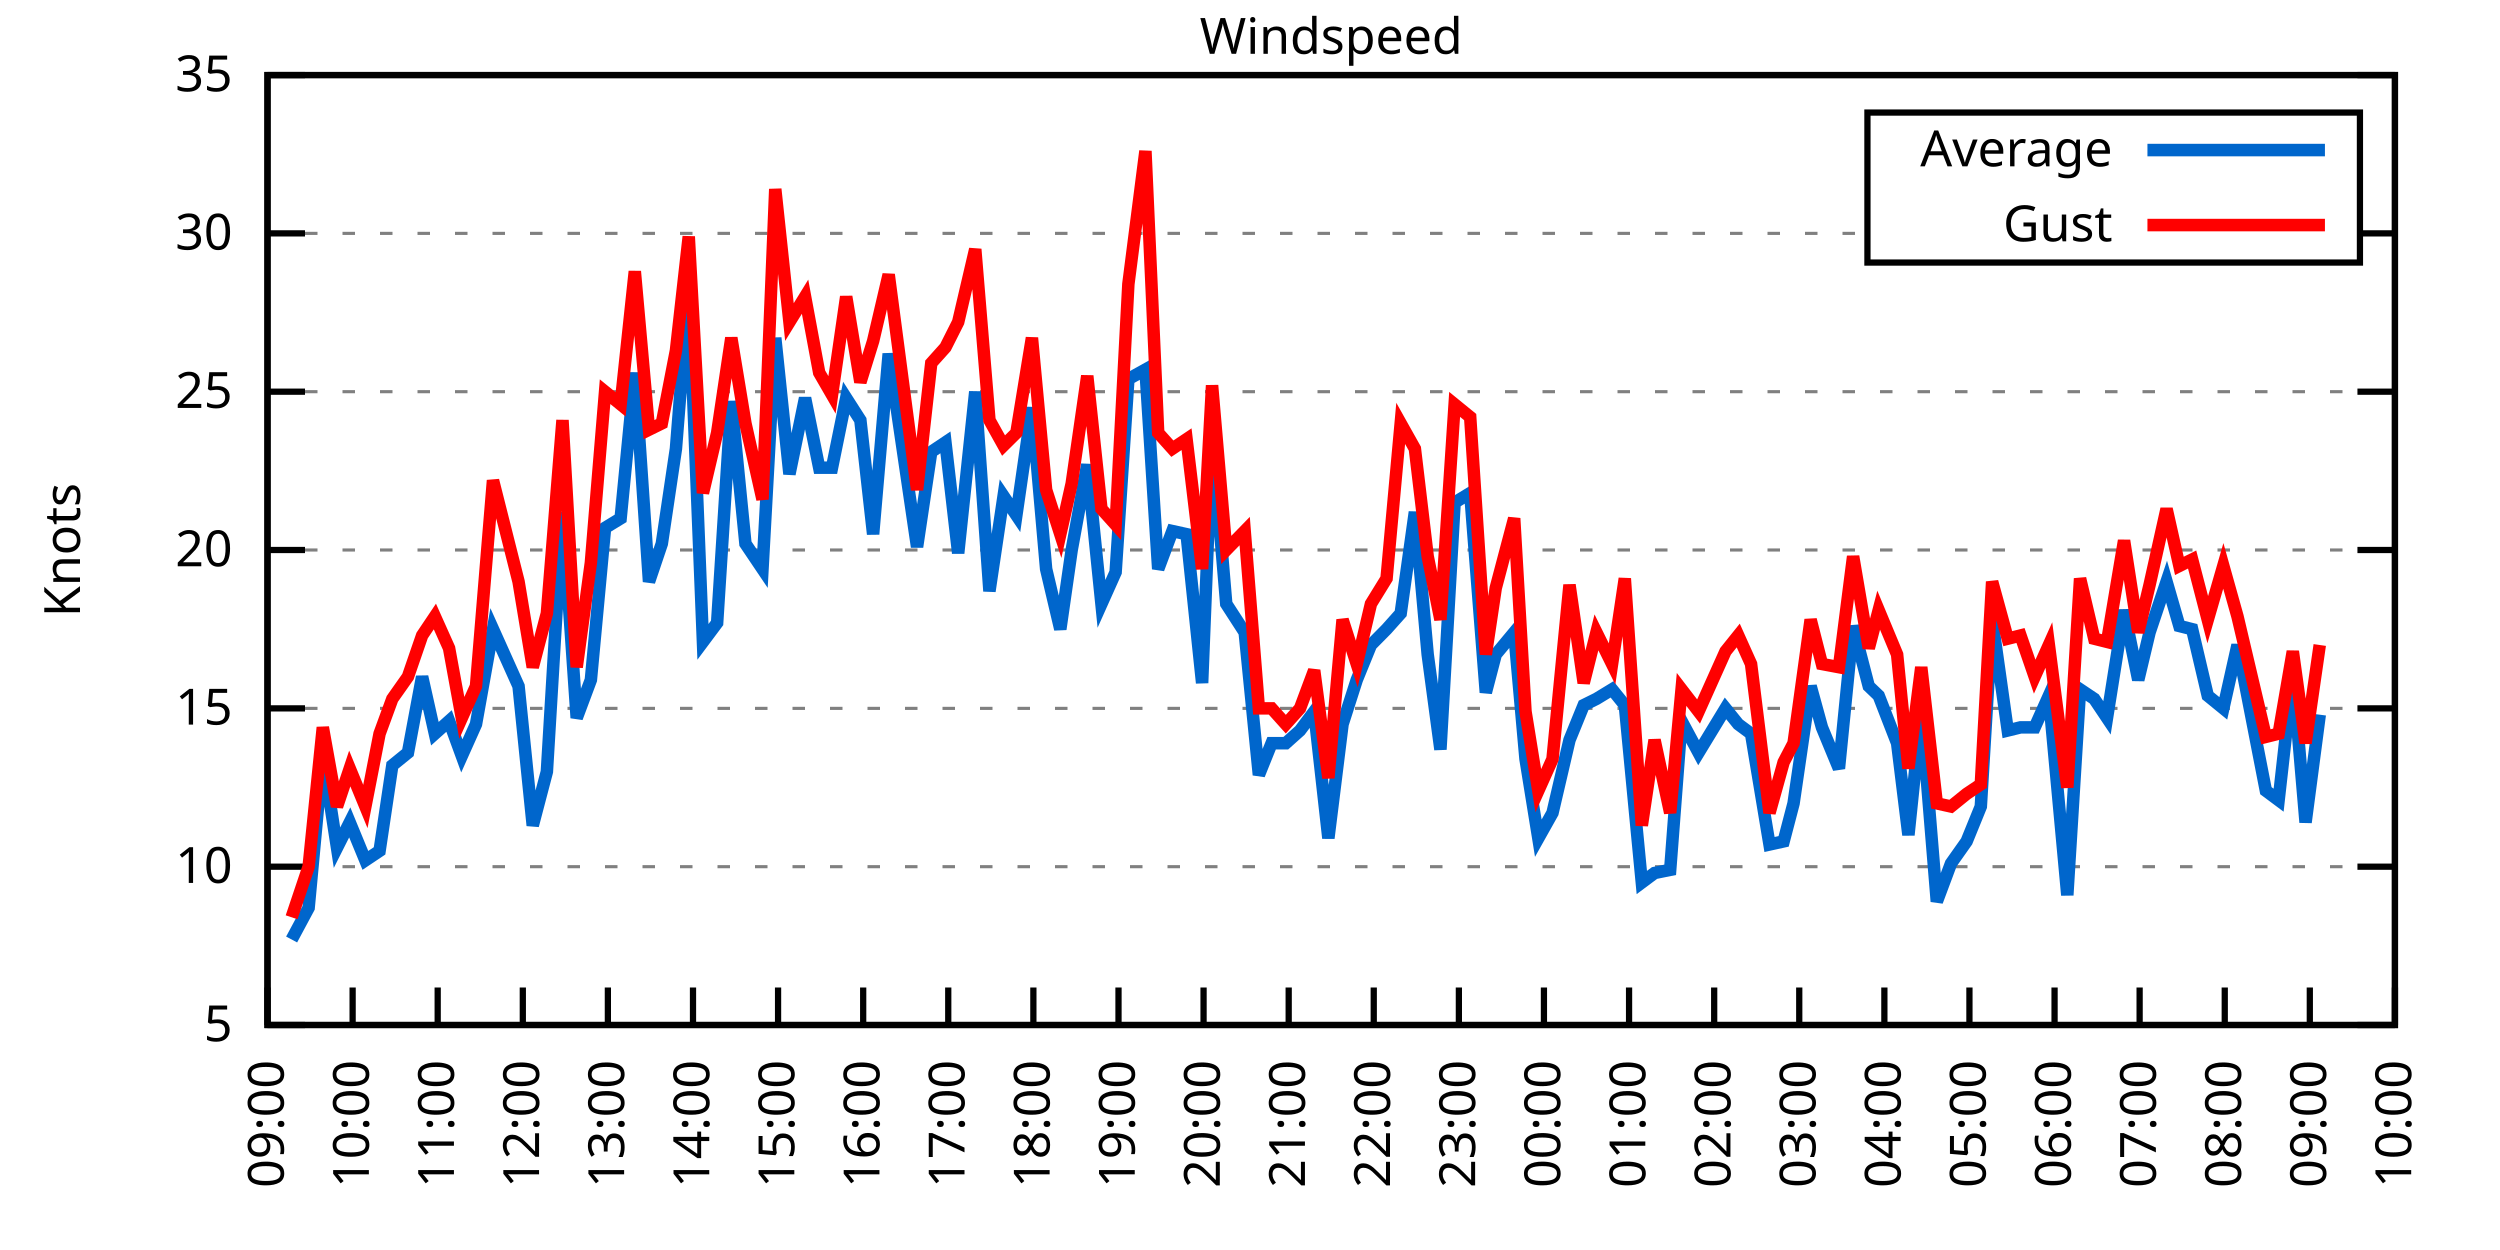
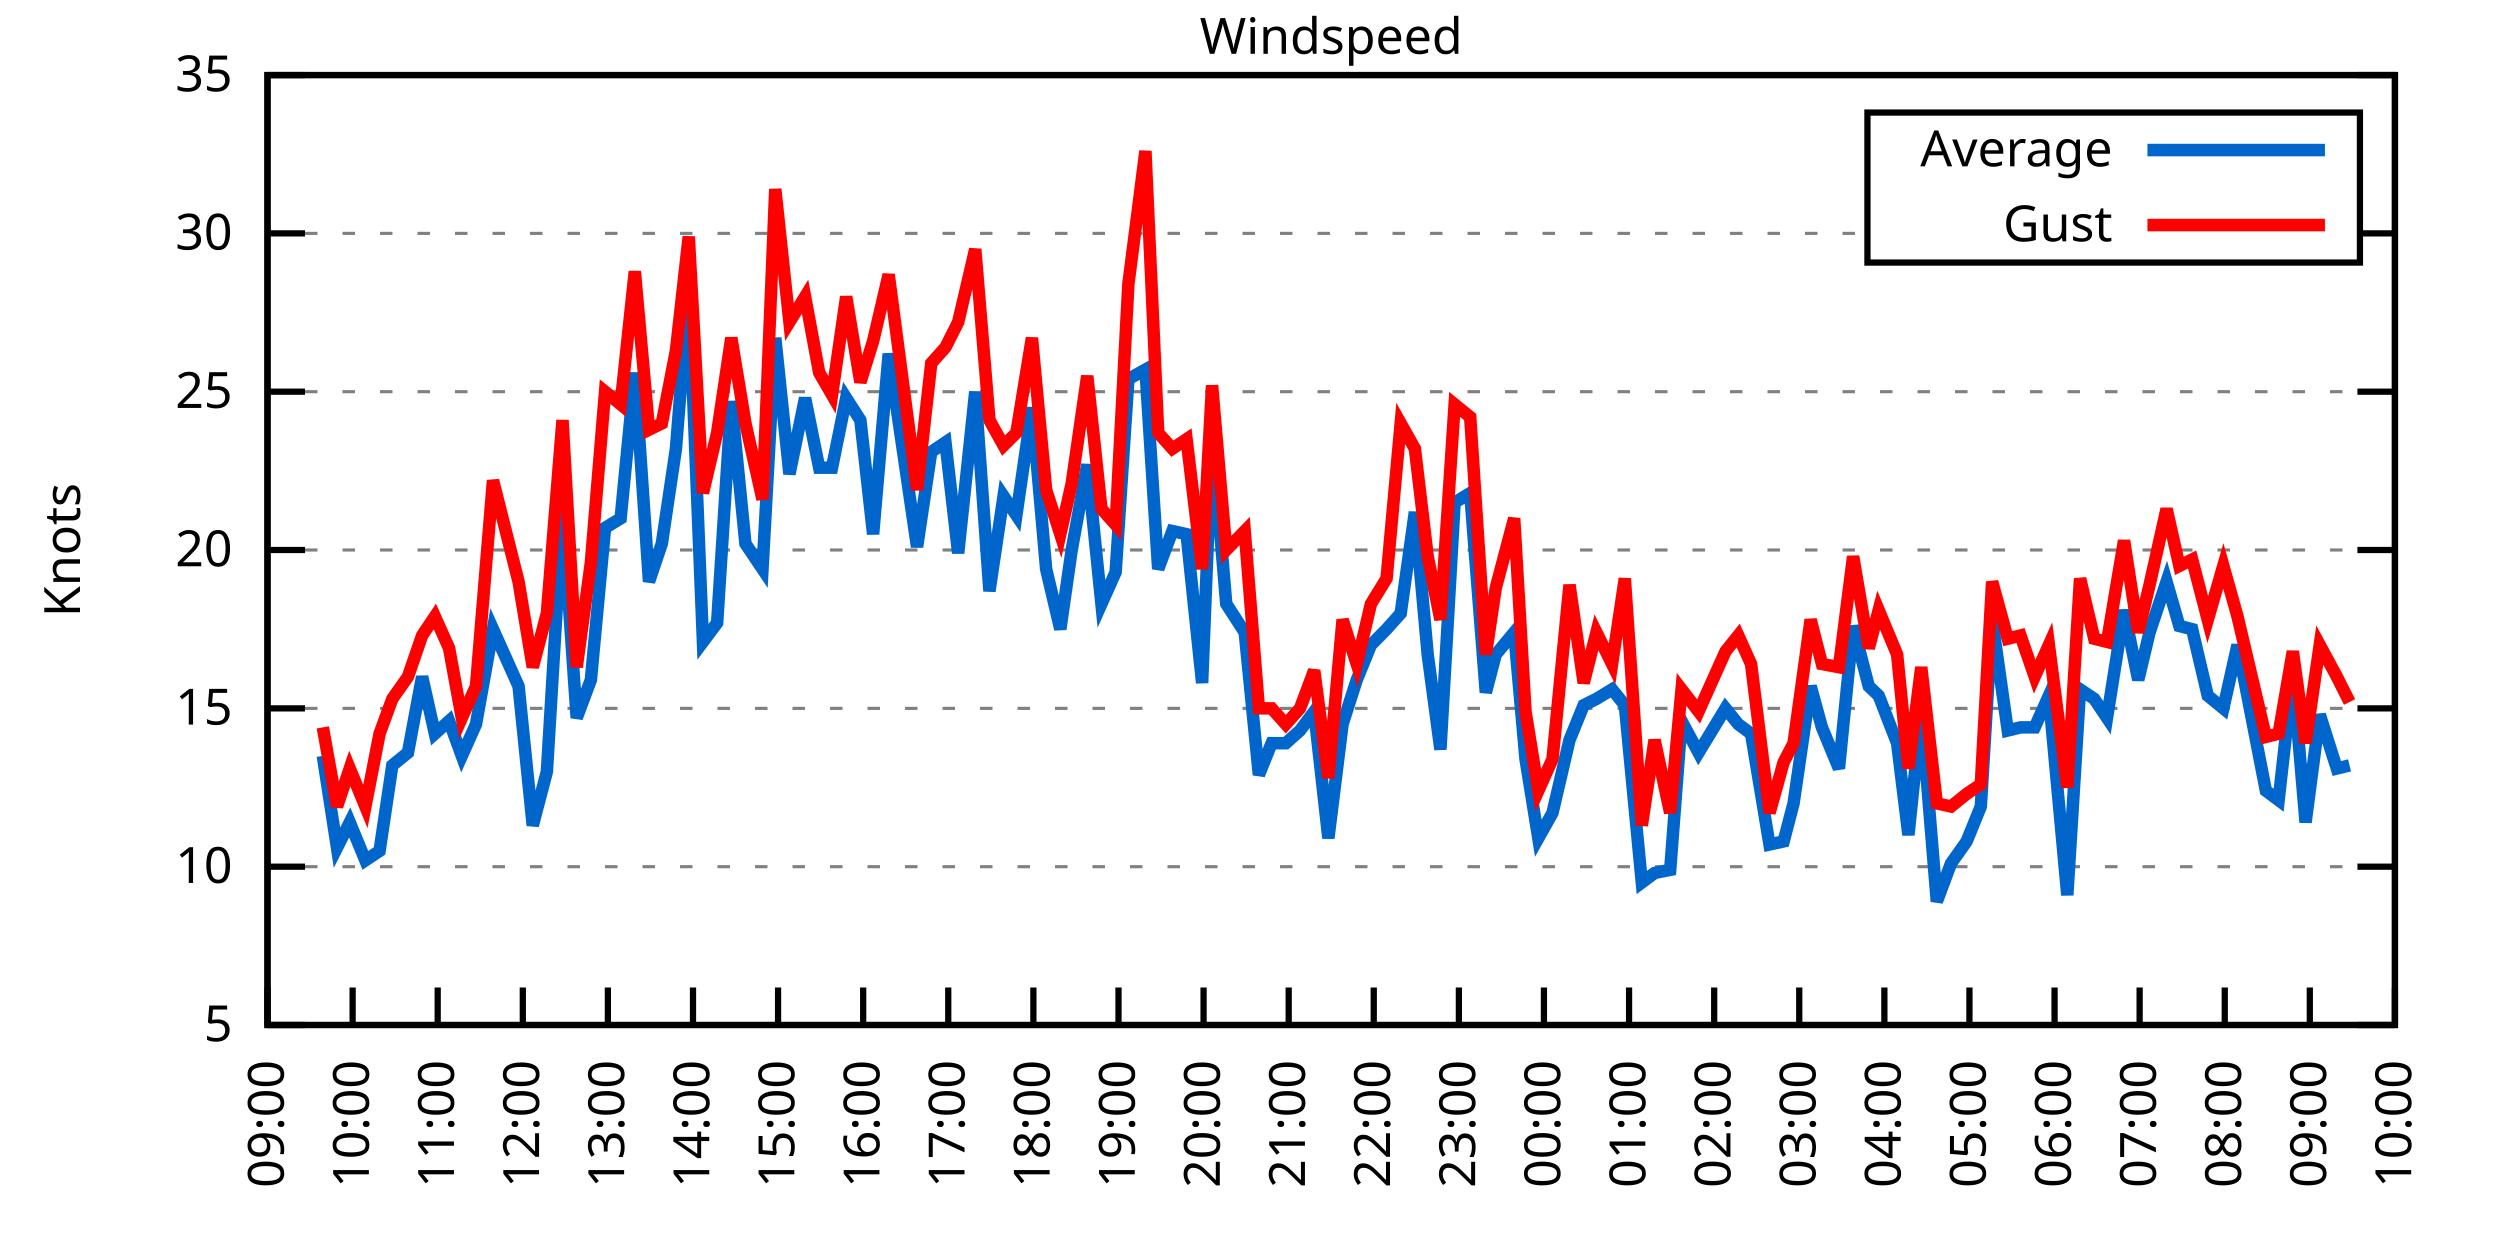
<svg xmlns="http://www.w3.org/2000/svg" xmlns:xlink="http://www.w3.org/1999/xlink" width="400" height="200" viewBox="0 0 400 200">
  <g id="gnuplot_canvas">
    <rect x="0" y="0" width="400" height="200" fill="none" />
    <defs>
      <circle id="gpDot" r="0.5" stroke-width="0.5" stroke="currentColor" />
      <path id="gpPt0" stroke-width="0.333" stroke="currentColor" d="M-1,0 h2 M0,-1 v2" />
      <path id="gpPt1" stroke-width="0.333" stroke="currentColor" d="M-1,-1 L1,1 M1,-1 L-1,1" />
      <path id="gpPt2" stroke-width="0.333" stroke="currentColor" d="M-1,0 L1,0 M0,-1 L0,1 M-1,-1 L1,1 M-1,1 L1,-1" />
      <rect id="gpPt3" stroke-width="0.333" stroke="currentColor" x="-1" y="-1" width="2" height="2" />
      <rect id="gpPt4" stroke-width="0.333" stroke="currentColor" fill="currentColor" x="-1" y="-1" width="2" height="2" />
      <circle id="gpPt5" stroke-width="0.333" stroke="currentColor" cx="0" cy="0" r="1" />
      <use xlink:href="#gpPt5" id="gpPt6" fill="currentColor" stroke="none" />
      <path id="gpPt7" stroke-width="0.333" stroke="currentColor" d="M0,-1.33 L-1.33,0.67 L1.33,0.67 z" />
      <use xlink:href="#gpPt7" id="gpPt8" fill="currentColor" stroke="none" />
      <use xlink:href="#gpPt7" id="gpPt9" stroke="currentColor" transform="rotate(180)" />
      <use xlink:href="#gpPt9" id="gpPt10" fill="currentColor" stroke="none" />
      <use xlink:href="#gpPt3" id="gpPt11" stroke="currentColor" transform="rotate(45)" />
      <use xlink:href="#gpPt11" id="gpPt12" fill="currentColor" stroke="none" />
      <path id="gpPt13" stroke-width="0.333" stroke="currentColor" d="M0,1.330 L1.265,0.411 L0.782,-1.067 L-0.782,-1.076 L-1.265,0.411 z" />
      <use xlink:href="#gpPt13" id="gpPt14" fill="currentColor" stroke="none" />
      <filter id="textbox" filterUnits="objectBoundingBox" x="0" y="0" height="1" width="1">
        <feFlood flood-color="white" flood-opacity="1" result="bgnd" />
        <feComposite in="SourceGraphic" in2="bgnd" operator="atop" />
      </filter>
      <filter id="greybox" filterUnits="objectBoundingBox" x="0" y="0" height="1" width="1">
        <feFlood flood-color="lightgrey" flood-opacity="1" result="grey" />
        <feComposite in="SourceGraphic" in2="grey" operator="atop" />
      </filter>
    </defs>
    <g fill="none" color="white" stroke="currentColor" stroke-width="1.00" stroke-linecap="butt" stroke-linejoin="miter">
</g>
    <g fill="none" color="black" stroke="currentColor" stroke-width="1.00" stroke-linecap="butt" stroke-linejoin="miter">
      <g stroke="none" shape-rendering="crispEdges">
        <polygon fill="rgb(255, 255, 255)" points="42.80,164.00 383.18,164.00 383.18,12.02 42.80,12.02 " />
      </g>
    </g>
    <g fill="none" color="black" stroke="currentColor" stroke-width="1.00" stroke-linecap="butt" stroke-linejoin="miter">
</g>
    <g fill="none" color="black" stroke="black" stroke-width="0.50" stroke-linecap="butt" stroke-linejoin="miter">
</g>
    <g fill="none" color="gray" stroke="currentColor" stroke-width="0.50" stroke-linecap="butt" stroke-linejoin="miter">
      <path stroke="gray" stroke-dasharray="2,4" class="gridline" d="M42.80,164.00 L383.19,164.00  " />
    </g>
    <g fill="none" color="gray" stroke="gray" stroke-width="1.00" stroke-linecap="butt" stroke-linejoin="miter">
</g>
    <g fill="none" color="black" stroke="currentColor" stroke-width="1.00" stroke-linecap="butt" stroke-linejoin="miter">
      <path stroke="black" d="M42.80,164.00 L48.80,164.00 M383.19,164.00 L377.19,164.00  " />
      <g transform="translate(37.20,166.60)" stroke="none" fill="black" font-family="Sans" font-size="8.00" text-anchor="end">
        <text>
          <tspan font-family="Sans"> 5</tspan>
        </text>
      </g>
    </g>
    <g fill="none" color="black" stroke="currentColor" stroke-width="1.00" stroke-linecap="butt" stroke-linejoin="miter">
</g>
    <g fill="none" color="black" stroke="black" stroke-width="0.50" stroke-linecap="butt" stroke-linejoin="miter">
</g>
    <g fill="none" color="gray" stroke="currentColor" stroke-width="0.50" stroke-linecap="butt" stroke-linejoin="miter">
      <path stroke="gray" stroke-dasharray="2,4" class="gridline" d="M42.80,138.67 L383.19,138.67  " />
    </g>
    <g fill="none" color="gray" stroke="gray" stroke-width="1.00" stroke-linecap="butt" stroke-linejoin="miter">
</g>
    <g fill="none" color="black" stroke="currentColor" stroke-width="1.00" stroke-linecap="butt" stroke-linejoin="miter">
      <path stroke="black" d="M42.80,138.67 L48.80,138.67 M383.19,138.67 L377.19,138.67  " />
      <g transform="translate(37.20,141.27)" stroke="none" fill="black" font-family="Sans" font-size="8.00" text-anchor="end">
        <text>
          <tspan font-family="Sans"> 10</tspan>
        </text>
      </g>
    </g>
    <g fill="none" color="black" stroke="currentColor" stroke-width="1.00" stroke-linecap="butt" stroke-linejoin="miter">
</g>
    <g fill="none" color="black" stroke="black" stroke-width="0.50" stroke-linecap="butt" stroke-linejoin="miter">
</g>
    <g fill="none" color="gray" stroke="currentColor" stroke-width="0.50" stroke-linecap="butt" stroke-linejoin="miter">
      <path stroke="gray" stroke-dasharray="2,4" class="gridline" d="M42.80,113.34 L383.19,113.34  " />
    </g>
    <g fill="none" color="gray" stroke="gray" stroke-width="1.00" stroke-linecap="butt" stroke-linejoin="miter">
</g>
    <g fill="none" color="black" stroke="currentColor" stroke-width="1.00" stroke-linecap="butt" stroke-linejoin="miter">
      <path stroke="black" d="M42.80,113.34 L48.80,113.34 M383.19,113.34 L377.19,113.34  " />
      <g transform="translate(37.20,115.94)" stroke="none" fill="black" font-family="Sans" font-size="8.00" text-anchor="end">
        <text>
          <tspan font-family="Sans"> 15</tspan>
        </text>
      </g>
    </g>
    <g fill="none" color="black" stroke="currentColor" stroke-width="1.00" stroke-linecap="butt" stroke-linejoin="miter">
</g>
    <g fill="none" color="black" stroke="black" stroke-width="0.50" stroke-linecap="butt" stroke-linejoin="miter">
</g>
    <g fill="none" color="gray" stroke="currentColor" stroke-width="0.50" stroke-linecap="butt" stroke-linejoin="miter">
      <path stroke="gray" stroke-dasharray="2,4" class="gridline" d="M42.80,88.00 L383.19,88.00  " />
    </g>
    <g fill="none" color="gray" stroke="gray" stroke-width="1.00" stroke-linecap="butt" stroke-linejoin="miter">
</g>
    <g fill="none" color="black" stroke="currentColor" stroke-width="1.00" stroke-linecap="butt" stroke-linejoin="miter">
      <path stroke="black" d="M42.80,88.00 L48.80,88.00 M383.19,88.00 L377.19,88.00  " />
      <g transform="translate(37.20,90.60)" stroke="none" fill="black" font-family="Sans" font-size="8.00" text-anchor="end">
        <text>
          <tspan font-family="Sans"> 20</tspan>
        </text>
      </g>
    </g>
    <g fill="none" color="black" stroke="currentColor" stroke-width="1.00" stroke-linecap="butt" stroke-linejoin="miter">
</g>
    <g fill="none" color="black" stroke="black" stroke-width="0.50" stroke-linecap="butt" stroke-linejoin="miter">
</g>
    <g fill="none" color="gray" stroke="currentColor" stroke-width="0.50" stroke-linecap="butt" stroke-linejoin="miter">
      <path stroke="gray" stroke-dasharray="2,4" class="gridline" d="M42.80,62.67 L383.19,62.67  " />
    </g>
    <g fill="none" color="gray" stroke="gray" stroke-width="1.00" stroke-linecap="butt" stroke-linejoin="miter">
</g>
    <g fill="none" color="black" stroke="currentColor" stroke-width="1.00" stroke-linecap="butt" stroke-linejoin="miter">
      <path stroke="black" d="M42.80,62.67 L48.80,62.67 M383.19,62.67 L377.19,62.67  " />
      <g transform="translate(37.20,65.27)" stroke="none" fill="black" font-family="Sans" font-size="8.00" text-anchor="end">
        <text>
          <tspan font-family="Sans"> 25</tspan>
        </text>
      </g>
    </g>
    <g fill="none" color="black" stroke="currentColor" stroke-width="1.00" stroke-linecap="butt" stroke-linejoin="miter">
</g>
    <g fill="none" color="black" stroke="black" stroke-width="0.50" stroke-linecap="butt" stroke-linejoin="miter">
</g>
    <g fill="none" color="gray" stroke="currentColor" stroke-width="0.50" stroke-linecap="butt" stroke-linejoin="miter">
      <path stroke="gray" stroke-dasharray="2,4" class="gridline" d="M42.80,37.34 L298.79,37.34 M377.59,37.34 L383.19,37.34  " />
    </g>
    <g fill="none" color="gray" stroke="gray" stroke-width="1.00" stroke-linecap="butt" stroke-linejoin="miter">
</g>
    <g fill="none" color="black" stroke="currentColor" stroke-width="1.00" stroke-linecap="butt" stroke-linejoin="miter">
      <path stroke="black" d="M42.80,37.34 L48.80,37.34 M383.19,37.34 L377.19,37.34  " />
      <g transform="translate(37.20,39.94)" stroke="none" fill="black" font-family="Sans" font-size="8.00" text-anchor="end">
        <text>
          <tspan font-family="Sans"> 30</tspan>
        </text>
      </g>
    </g>
    <g fill="none" color="black" stroke="currentColor" stroke-width="1.00" stroke-linecap="butt" stroke-linejoin="miter">
</g>
    <g fill="none" color="black" stroke="black" stroke-width="0.50" stroke-linecap="butt" stroke-linejoin="miter">
</g>
    <g fill="none" color="gray" stroke="currentColor" stroke-width="0.50" stroke-linecap="butt" stroke-linejoin="miter">
      <path stroke="gray" stroke-dasharray="2,4" class="gridline" d="M42.80,12.01 L383.19,12.01  " />
    </g>
    <g fill="none" color="gray" stroke="gray" stroke-width="1.00" stroke-linecap="butt" stroke-linejoin="miter">
</g>
    <g fill="none" color="black" stroke="currentColor" stroke-width="1.00" stroke-linecap="butt" stroke-linejoin="miter">
      <path stroke="black" d="M42.80,12.01 L48.80,12.01 M383.19,12.01 L377.19,12.01  " />
      <g transform="translate(37.20,14.61)" stroke="none" fill="black" font-family="Sans" font-size="8.00" text-anchor="end">
        <text>
          <tspan font-family="Sans"> 35</tspan>
        </text>
      </g>
    </g>
    <g fill="none" color="black" stroke="currentColor" stroke-width="1.00" stroke-linecap="butt" stroke-linejoin="miter">
      <path stroke="black" d="M42.80,164.00 L42.80,158.00  " />
      <g transform="translate(45.40,169.60) rotate(270.00)" stroke="none" fill="black" font-family="Sans" font-size="8.00" text-anchor="end">
        <text>
          <tspan font-family="Sans">09:00</tspan>
        </text>
      </g>
    </g>
    <g fill="none" color="black" stroke="currentColor" stroke-width="1.00" stroke-linecap="butt" stroke-linejoin="miter">
      <path stroke="black" d="M56.42,164.00 L56.42,158.00  " />
      <g transform="translate(59.02,169.60) rotate(270.00)" stroke="none" fill="black" font-family="Sans" font-size="8.00" text-anchor="end">
        <text>
          <tspan font-family="Sans">10:00</tspan>
        </text>
      </g>
    </g>
    <g fill="none" color="black" stroke="currentColor" stroke-width="1.00" stroke-linecap="butt" stroke-linejoin="miter">
      <path stroke="black" d="M70.03,164.00 L70.03,158.00  " />
      <g transform="translate(72.63,169.60) rotate(270.00)" stroke="none" fill="black" font-family="Sans" font-size="8.00" text-anchor="end">
        <text>
          <tspan font-family="Sans">11:00</tspan>
        </text>
      </g>
    </g>
    <g fill="none" color="black" stroke="currentColor" stroke-width="1.00" stroke-linecap="butt" stroke-linejoin="miter">
      <path stroke="black" d="M83.65,164.00 L83.65,158.00  " />
      <g transform="translate(86.25,169.60) rotate(270.00)" stroke="none" fill="black" font-family="Sans" font-size="8.00" text-anchor="end">
        <text>
          <tspan font-family="Sans">12:00</tspan>
        </text>
      </g>
    </g>
    <g fill="none" color="black" stroke="currentColor" stroke-width="1.00" stroke-linecap="butt" stroke-linejoin="miter">
      <path stroke="black" d="M97.26,164.00 L97.26,158.00  " />
      <g transform="translate(99.86,169.60) rotate(270.00)" stroke="none" fill="black" font-family="Sans" font-size="8.00" text-anchor="end">
        <text>
          <tspan font-family="Sans">13:00</tspan>
        </text>
      </g>
    </g>
    <g fill="none" color="black" stroke="currentColor" stroke-width="1.00" stroke-linecap="butt" stroke-linejoin="miter">
      <path stroke="black" d="M110.88,164.00 L110.88,158.00  " />
      <g transform="translate(113.48,169.60) rotate(270.00)" stroke="none" fill="black" font-family="Sans" font-size="8.00" text-anchor="end">
        <text>
          <tspan font-family="Sans">14:00</tspan>
        </text>
      </g>
    </g>
    <g fill="none" color="black" stroke="currentColor" stroke-width="1.00" stroke-linecap="butt" stroke-linejoin="miter">
      <path stroke="black" d="M124.49,164.00 L124.49,158.00  " />
      <g transform="translate(127.09,169.60) rotate(270.00)" stroke="none" fill="black" font-family="Sans" font-size="8.00" text-anchor="end">
        <text>
          <tspan font-family="Sans">15:00</tspan>
        </text>
      </g>
    </g>
    <g fill="none" color="black" stroke="currentColor" stroke-width="1.00" stroke-linecap="butt" stroke-linejoin="miter">
      <path stroke="black" d="M138.11,164.00 L138.11,158.00  " />
      <g transform="translate(140.71,169.60) rotate(270.00)" stroke="none" fill="black" font-family="Sans" font-size="8.00" text-anchor="end">
        <text>
          <tspan font-family="Sans">16:00</tspan>
        </text>
      </g>
    </g>
    <g fill="none" color="black" stroke="currentColor" stroke-width="1.00" stroke-linecap="butt" stroke-linejoin="miter">
      <path stroke="black" d="M151.72,164.00 L151.72,158.00  " />
      <g transform="translate(154.32,169.60) rotate(270.00)" stroke="none" fill="black" font-family="Sans" font-size="8.00" text-anchor="end">
        <text>
          <tspan font-family="Sans">17:00</tspan>
        </text>
      </g>
    </g>
    <g fill="none" color="black" stroke="currentColor" stroke-width="1.00" stroke-linecap="butt" stroke-linejoin="miter">
      <path stroke="black" d="M165.34,164.00 L165.34,158.00  " />
      <g transform="translate(167.94,169.60) rotate(270.00)" stroke="none" fill="black" font-family="Sans" font-size="8.00" text-anchor="end">
        <text>
          <tspan font-family="Sans">18:00</tspan>
        </text>
      </g>
    </g>
    <g fill="none" color="black" stroke="currentColor" stroke-width="1.00" stroke-linecap="butt" stroke-linejoin="miter">
      <path stroke="black" d="M178.96,164.00 L178.96,158.00  " />
      <g transform="translate(181.56,169.60) rotate(270.00)" stroke="none" fill="black" font-family="Sans" font-size="8.00" text-anchor="end">
        <text>
          <tspan font-family="Sans">19:00</tspan>
        </text>
      </g>
    </g>
    <g fill="none" color="black" stroke="currentColor" stroke-width="1.00" stroke-linecap="butt" stroke-linejoin="miter">
      <path stroke="black" d="M192.57,164.00 L192.57,158.00  " />
      <g transform="translate(195.17,169.60) rotate(270.00)" stroke="none" fill="black" font-family="Sans" font-size="8.00" text-anchor="end">
        <text>
          <tspan font-family="Sans">20:00</tspan>
        </text>
      </g>
    </g>
    <g fill="none" color="black" stroke="currentColor" stroke-width="1.00" stroke-linecap="butt" stroke-linejoin="miter">
      <path stroke="black" d="M206.19,164.00 L206.19,158.00  " />
      <g transform="translate(208.79,169.60) rotate(270.00)" stroke="none" fill="black" font-family="Sans" font-size="8.00" text-anchor="end">
        <text>
          <tspan font-family="Sans">21:00</tspan>
        </text>
      </g>
    </g>
    <g fill="none" color="black" stroke="currentColor" stroke-width="1.00" stroke-linecap="butt" stroke-linejoin="miter">
      <path stroke="black" d="M219.80,164.00 L219.80,158.00  " />
      <g transform="translate(222.40,169.60) rotate(270.00)" stroke="none" fill="black" font-family="Sans" font-size="8.00" text-anchor="end">
        <text>
          <tspan font-family="Sans">22:00</tspan>
        </text>
      </g>
    </g>
    <g fill="none" color="black" stroke="currentColor" stroke-width="1.00" stroke-linecap="butt" stroke-linejoin="miter">
      <path stroke="black" d="M233.42,164.00 L233.42,158.00  " />
      <g transform="translate(236.02,169.60) rotate(270.00)" stroke="none" fill="black" font-family="Sans" font-size="8.00" text-anchor="end">
        <text>
          <tspan font-family="Sans">23:00</tspan>
        </text>
      </g>
    </g>
    <g fill="none" color="black" stroke="currentColor" stroke-width="1.00" stroke-linecap="butt" stroke-linejoin="miter">
      <path stroke="black" d="M247.03,164.00 L247.03,158.00  " />
      <g transform="translate(249.63,169.60) rotate(270.00)" stroke="none" fill="black" font-family="Sans" font-size="8.00" text-anchor="end">
        <text>
          <tspan font-family="Sans">00:00</tspan>
        </text>
      </g>
    </g>
    <g fill="none" color="black" stroke="currentColor" stroke-width="1.00" stroke-linecap="butt" stroke-linejoin="miter">
      <path stroke="black" d="M260.65,164.00 L260.65,158.00  " />
      <g transform="translate(263.25,169.60) rotate(270.00)" stroke="none" fill="black" font-family="Sans" font-size="8.00" text-anchor="end">
        <text>
          <tspan font-family="Sans">01:00</tspan>
        </text>
      </g>
    </g>
    <g fill="none" color="black" stroke="currentColor" stroke-width="1.00" stroke-linecap="butt" stroke-linejoin="miter">
      <path stroke="black" d="M274.27,164.00 L274.27,158.00  " />
      <g transform="translate(276.87,169.60) rotate(270.00)" stroke="none" fill="black" font-family="Sans" font-size="8.00" text-anchor="end">
        <text>
          <tspan font-family="Sans">02:00</tspan>
        </text>
      </g>
    </g>
    <g fill="none" color="black" stroke="currentColor" stroke-width="1.00" stroke-linecap="butt" stroke-linejoin="miter">
      <path stroke="black" d="M287.88,164.00 L287.88,158.00  " />
      <g transform="translate(290.48,169.60) rotate(270.00)" stroke="none" fill="black" font-family="Sans" font-size="8.00" text-anchor="end">
        <text>
          <tspan font-family="Sans">03:00</tspan>
        </text>
      </g>
    </g>
    <g fill="none" color="black" stroke="currentColor" stroke-width="1.00" stroke-linecap="butt" stroke-linejoin="miter">
      <path stroke="black" d="M301.50,164.00 L301.50,158.00  " />
      <g transform="translate(304.10,169.60) rotate(270.00)" stroke="none" fill="black" font-family="Sans" font-size="8.00" text-anchor="end">
        <text>
          <tspan font-family="Sans">04:00</tspan>
        </text>
      </g>
    </g>
    <g fill="none" color="black" stroke="currentColor" stroke-width="1.00" stroke-linecap="butt" stroke-linejoin="miter">
      <path stroke="black" d="M315.11,164.00 L315.11,158.00  " />
      <g transform="translate(317.71,169.60) rotate(270.00)" stroke="none" fill="black" font-family="Sans" font-size="8.00" text-anchor="end">
        <text>
          <tspan font-family="Sans">05:00</tspan>
        </text>
      </g>
    </g>
    <g fill="none" color="black" stroke="currentColor" stroke-width="1.00" stroke-linecap="butt" stroke-linejoin="miter">
      <path stroke="black" d="M328.73,164.00 L328.73,158.00  " />
      <g transform="translate(331.33,169.60) rotate(270.00)" stroke="none" fill="black" font-family="Sans" font-size="8.00" text-anchor="end">
        <text>
          <tspan font-family="Sans">06:00</tspan>
        </text>
      </g>
    </g>
    <g fill="none" color="black" stroke="currentColor" stroke-width="1.00" stroke-linecap="butt" stroke-linejoin="miter">
      <path stroke="black" d="M342.34,164.00 L342.34,158.00  " />
      <g transform="translate(344.94,169.60) rotate(270.00)" stroke="none" fill="black" font-family="Sans" font-size="8.00" text-anchor="end">
        <text>
          <tspan font-family="Sans">07:00</tspan>
        </text>
      </g>
    </g>
    <g fill="none" color="black" stroke="currentColor" stroke-width="1.00" stroke-linecap="butt" stroke-linejoin="miter">
      <path stroke="black" d="M355.96,164.00 L355.96,158.00  " />
      <g transform="translate(358.56,169.60) rotate(270.00)" stroke="none" fill="black" font-family="Sans" font-size="8.00" text-anchor="end">
        <text>
          <tspan font-family="Sans">08:00</tspan>
        </text>
      </g>
    </g>
    <g fill="none" color="black" stroke="currentColor" stroke-width="1.00" stroke-linecap="butt" stroke-linejoin="miter">
      <path stroke="black" d="M369.57,164.00 L369.57,158.00  " />
      <g transform="translate(372.17,169.60) rotate(270.00)" stroke="none" fill="black" font-family="Sans" font-size="8.00" text-anchor="end">
        <text>
          <tspan font-family="Sans">09:00</tspan>
        </text>
      </g>
    </g>
    <g fill="none" color="black" stroke="currentColor" stroke-width="1.00" stroke-linecap="butt" stroke-linejoin="miter">
      <path stroke="black" d="M383.19,164.00 L383.19,158.00  " />
      <g transform="translate(385.79,169.60) rotate(270.00)" stroke="none" fill="black" font-family="Sans" font-size="8.00" text-anchor="end">
        <text>
          <tspan font-family="Sans">10:00</tspan>
        </text>
      </g>
    </g>
    <g fill="none" color="black" stroke="currentColor" stroke-width="1.00" stroke-linecap="butt" stroke-linejoin="miter">
</g>
    <g fill="none" color="black" stroke="currentColor" stroke-width="1.00" stroke-linecap="butt" stroke-linejoin="miter">
      <path stroke="black" d="M42.80,12.01 L42.80,164.00 L383.19,164.00 L383.19,12.01 L42.80,12.01 Z  " />
    </g>
    <g fill="none" color="black" stroke="currentColor" stroke-width="1.00" stroke-linecap="butt" stroke-linejoin="miter">
</g>
    <g fill="none" color="black" stroke="currentColor" stroke-width="1.00" stroke-linecap="butt" stroke-linejoin="miter">
      <path stroke="black" d="M298.79,42.01 L298.79,18.01 L377.59,18.01 L377.59,42.01 L298.79,42.01 Z  " />
    </g>
    <g id="Windspeed_plot_1">
      <g fill="none" color="white" stroke="black" stroke-width="2.00" stroke-linecap="butt" stroke-linejoin="miter">
</g>
      <g fill="none" color="black" stroke="currentColor" stroke-width="2.00" stroke-linecap="butt" stroke-linejoin="miter">
        <g transform="translate(337.99,26.61)" stroke="none" fill="black" font-family="Sans" font-size="8.00" text-anchor="end">
          <text>
            <tspan font-family="Sans">Average</tspan>
          </text>
        </g>
      </g>
      <g fill="none" color="black" stroke="currentColor" stroke-width="2.00" stroke-linecap="butt" stroke-linejoin="miter">
-         <path stroke="rgb(  0, 102, 204)" d="M343.59,24.01 L371.99,24.01 M46.66,150.32 L49.38,145.25 L51.65,120.94 L53.92,135.63 L55.96,131.58 L58.46,137.66   L60.73,136.14 L62.77,122.46 L65.27,120.43 L67.54,108.27 L69.58,117.39 L71.85,115.36 L73.89,120.94 L76.16,115.87   L78.88,100.67 L82.97,109.79 L85.24,132.08 L87.50,123.47 L90.00,81.93 L92.27,114.86 L94.54,108.78 L96.81,84.46   L99.30,82.94 L101.57,59.63 L103.84,93.07 L105.89,86.99 L108.15,71.79 L110.20,45.95 L112.47,102.70 L114.74,99.66   L117.01,64.19 L119.27,86.99 L122.00,91.04 L124.04,54.06 L126.31,75.85 L128.81,63.69 L131.07,74.83 L133.12,74.83   L135.39,63.69 L137.66,67.23 L139.70,85.47 L142.19,56.59 L146.73,87.50 L149.00,72.30 L151.27,70.78 L153.31,88.51   L156.04,62.67 L158.31,94.59 L160.57,79.39 L162.62,82.43 L165.11,65.21 L167.38,91.04 L169.65,100.67 L171.47,88.00   L173.96,74.33 L176.23,96.62 L178.50,91.55 L180.54,60.65 L183.27,59.13 L185.31,91.04 L187.58,84.97 L189.85,85.47   L192.34,109.28 L193.93,69.77 L196.20,96.62 L199.15,101.18 L201.42,123.98 L203.46,118.91 L205.73,118.91 L208.00,116.88   L210.27,113.84 L212.54,134.11 L214.81,115.87 L217.08,108.78 L219.35,103.20 L221.85,100.67 L224.11,98.14 L226.38,81.93   L228.43,104.72 L230.47,119.92 L232.74,80.41 L235.23,78.89 L237.73,110.80 L239.32,104.72 L242.27,101.18 L244.08,121.44   L246.13,134.11 L248.40,130.06 L251.12,118.40 L253.39,112.83 L255.43,111.82 L257.93,110.30 L259.97,112.83 L262.69,141.20   L264.73,139.68 L267.23,139.17 L269.05,115.36 L271.77,120.43 L276.08,113.34 L278.12,115.87 L280.17,117.39 L283.12,135.12   L285.38,134.62 L286.97,128.54 L289.70,109.79 L291.51,116.38 L294.23,122.96 L296.50,100.16 L299.00,109.79 L300.59,111.31   L303.54,118.91 L305.35,133.60 L307.40,113.84 L309.89,144.24 L312.16,138.16 L314.66,134.62 L316.93,129.04 L318.74,99.15   L321.24,116.88 L323.28,116.38 L325.55,116.38 L327.82,111.31 L330.77,143.23 L332.81,110.30 L335.08,111.82 L337.12,114.86   L339.85,97.63 L342.12,108.78 L343.93,101.18 L346.65,93.07 L348.70,100.16 L350.74,100.67 L353.24,111.31 L355.73,113.34   L358.00,103.20 L362.54,126.51 L364.58,128.03 L366.85,107.76 L368.89,131.58 L371.16,114.35  " />
+         <path stroke="rgb(  0, 102, 204)" d="M343.59,24.01 L371.99,24.01 M51.65,120.94 L53.92,135.63 L55.96,131.58 L58.46,137.66 L60.73,136.14 L62.77,122.46   L65.27,120.43 L67.54,108.27 L69.58,117.39 L71.85,115.36 L73.89,120.94 L76.16,115.87 L78.88,100.67 L82.97,109.79   L85.24,132.08 L87.50,123.47 L90.00,81.93 L92.27,114.86 L94.54,108.78 L96.81,84.46 L99.30,82.94 L101.57,59.63   L103.84,93.07 L105.89,86.99 L108.15,71.79 L110.20,45.95 L112.47,102.70 L114.74,99.66 L117.01,64.19 L119.27,86.99   L122.00,91.04 L124.04,54.06 L126.31,75.85 L128.81,63.69 L131.07,74.83 L133.12,74.83 L135.39,63.69 L137.66,67.23   L139.70,85.47 L142.19,56.59 L146.73,87.50 L149.00,72.30 L151.27,70.78 L153.31,88.51 L156.04,62.67 L158.31,94.59   L160.57,79.39 L162.62,82.43 L165.11,65.21 L167.38,91.04 L169.65,100.67 L171.47,88.00 L173.96,74.33 L176.23,96.62   L178.50,91.55 L180.54,60.65 L183.27,59.13 L185.31,91.04 L187.58,84.97 L189.85,85.47 L192.34,109.28 L193.93,69.77   L196.20,96.62 L199.15,101.18 L201.42,123.98 L203.46,118.91 L205.73,118.91 L208.00,116.88 L210.27,113.84 L212.54,134.11   L214.81,115.87 L217.08,108.78 L219.35,103.20 L221.85,100.67 L224.11,98.14 L226.38,81.93 L228.43,104.72 L230.47,119.92   L232.74,80.41 L235.23,78.89 L237.73,110.80 L239.32,104.72 L242.27,101.18 L244.08,121.44 L246.13,134.11 L248.40,130.06   L251.12,118.40 L253.39,112.83 L255.43,111.82 L257.93,110.30 L259.97,112.83 L262.69,141.20 L264.73,139.68 L267.23,139.17   L269.05,115.36 L271.77,120.43 L276.08,113.34 L278.12,115.87 L280.17,117.39 L283.12,135.12 L285.38,134.62 L286.97,128.54   L289.70,109.79 L291.51,116.38 L294.23,122.96 L296.50,100.16 L299.00,109.79 L300.59,111.31 L303.54,118.91 L305.35,133.60   L307.40,113.84 L309.89,144.24 L312.16,138.16 L314.66,134.62 L316.93,129.04 L318.74,99.15 L321.24,116.88 L323.28,116.38   L325.55,116.38 L327.82,111.31 L330.77,143.23 L332.81,110.30 L335.08,111.82 L337.12,114.86 L339.85,97.63 L342.12,108.78   L343.93,101.18 L346.65,93.07 L348.70,100.16 L350.74,100.67 L353.24,111.31 L355.73,113.34 L358.00,103.20 L362.54,126.51   L364.58,128.03 L366.85,107.76 L368.89,131.58 L371.16,114.35 L373.89,122.96 L375.93,122.46  " />
      </g>
    </g>
    <g id="Windspeed_plot_2">
      <g fill="none" color="black" stroke="currentColor" stroke-width="2.00" stroke-linecap="butt" stroke-linejoin="miter">
        <g transform="translate(337.99,38.61)" stroke="none" fill="black" font-family="Sans" font-size="8.00" text-anchor="end">
          <text>
            <tspan font-family="Sans">Gust</tspan>
          </text>
        </g>
      </g>
      <g fill="none" color="black" stroke="currentColor" stroke-width="2.00" stroke-linecap="butt" stroke-linejoin="miter">
-         <path stroke="rgb(255,   0,   0)" d="M343.59,36.01 L371.99,36.01 M46.66,146.77 L49.38,138.67 L51.65,116.38 L53.92,129.04 L55.96,122.96 L58.46,129.04   L60.73,117.39 L62.77,111.82 L65.27,108.27 L67.54,101.68 L69.58,98.64 L71.85,103.71 L73.89,114.86 L76.16,109.79   L78.88,76.86 L82.97,93.07 L85.24,106.75 L87.50,98.14 L90.00,67.23 L92.27,106.75 L94.54,90.03 L96.81,62.67   L99.30,64.70 L101.57,43.42 L103.84,68.75 L105.89,67.74 L108.15,56.09 L110.20,37.85 L112.47,78.89 L114.74,69.26   L117.01,54.06 L119.27,67.74 L122.00,79.90 L124.04,30.25 L126.31,51.53 L128.81,47.47 L131.07,59.63 L133.12,63.18   L135.39,47.47 L137.66,61.15 L139.70,54.57 L142.19,43.93 L146.73,78.38 L149.00,58.11 L151.27,55.58 L153.31,51.53   L156.04,39.87 L158.31,67.23 L160.57,71.29 L162.62,69.26 L165.11,54.06 L167.38,78.38 L169.65,85.47 L171.47,77.37   L173.96,60.14 L176.23,81.42 L178.50,83.95 L180.54,45.45 L183.27,24.17 L185.31,69.26 L187.58,71.79 L189.85,70.27   L192.34,91.04 L193.93,61.66 L196.20,88.00 L199.15,84.97 L201.42,113.34 L203.46,113.34 L205.73,115.87 L208.00,113.34   L210.27,107.26 L212.54,124.48 L214.81,99.15 L217.08,106.24 L219.35,96.62 L221.85,92.56 L224.11,67.74 L226.38,71.79   L228.43,89.02 L230.47,99.15 L232.74,64.70 L235.23,66.73 L237.73,104.72 L239.32,94.08 L242.27,82.94 L244.08,113.84   L246.13,126.51 L248.40,121.44 L251.12,93.58 L253.39,109.28 L255.43,101.18 L257.93,106.24 L259.97,92.56 L262.69,132.08   L264.73,118.40 L267.23,130.06 L269.05,110.30 L271.77,113.84 L276.08,104.22 L278.12,101.68 L280.17,106.24 L283.12,130.06   L285.38,121.95 L286.97,118.91 L289.70,99.15 L291.51,106.24 L294.23,106.75 L296.50,89.02 L299.00,103.71 L300.59,97.63   L303.54,104.72 L305.35,122.96 L307.40,106.75 L309.89,128.54 L312.16,129.04 L314.66,127.02 L316.93,125.50 L318.74,93.07   L321.24,102.19 L323.28,101.68 L325.55,108.27 L327.82,103.20 L330.77,126.00 L332.81,92.56 L335.08,102.19 L337.12,102.70   L339.85,86.49 L342.12,101.18 L343.93,93.58 L346.65,81.42 L348.70,90.54 L350.74,89.52 L353.24,99.15 L355.73,90.54   L358.00,98.64 L362.54,117.90 L364.58,117.39 L366.85,104.22 L368.89,118.91 L371.16,103.20  " />
+         <path stroke="rgb(255,   0,   0)" d="M343.59,36.01 L371.99,36.01 M51.65,116.38 L53.92,129.04 L55.96,122.96 L58.46,129.04 L60.73,117.39 L62.77,111.82   L65.27,108.27 L67.54,101.68 L69.58,98.64 L71.85,103.71 L73.89,114.86 L76.16,109.79 L78.88,76.86 L82.97,93.07   L85.24,106.75 L87.50,98.14 L90.00,67.23 L92.27,106.75 L94.54,90.03 L96.81,62.67 L99.30,64.70 L101.57,43.42   L103.84,68.75 L105.89,67.74 L108.15,56.09 L110.20,37.85 L112.47,78.89 L114.74,69.26 L117.01,54.06 L119.27,67.74   L122.00,79.90 L124.04,30.25 L126.31,51.53 L128.81,47.47 L131.07,59.63 L133.12,63.18 L135.39,47.47 L137.66,61.15   L139.70,54.57 L142.19,43.93 L146.73,78.38 L149.00,58.11 L151.27,55.58 L153.31,51.53 L156.04,39.87 L158.31,67.23   L160.57,71.29 L162.62,69.26 L165.11,54.06 L167.38,78.38 L169.65,85.47 L171.47,77.37 L173.96,60.14 L176.23,81.42   L178.50,83.95 L180.54,45.45 L183.27,24.17 L185.31,69.26 L187.58,71.79 L189.85,70.27 L192.34,91.04 L193.93,61.66   L196.20,88.00 L199.15,84.97 L201.42,113.34 L203.46,113.34 L205.73,115.87 L208.00,113.34 L210.27,107.26 L212.54,124.48   L214.81,99.15 L217.08,106.24 L219.35,96.62 L221.85,92.56 L224.11,67.74 L226.38,71.79 L228.43,89.02 L230.47,99.15   L232.74,64.70 L235.23,66.73 L237.73,104.72 L239.32,94.08 L242.27,82.94 L244.08,113.84 L246.13,126.51 L248.40,121.44   L251.12,93.58 L253.39,109.28 L255.43,101.18 L257.93,106.24 L259.97,92.56 L262.69,132.08 L264.73,118.40 L267.23,130.06   L269.05,110.30 L271.77,113.84 L276.08,104.22 L278.12,101.68 L280.17,106.24 L283.12,130.06 L285.38,121.95 L286.97,118.91   L289.70,99.15 L291.51,106.24 L294.23,106.75 L296.50,89.02 L299.00,103.71 L300.59,97.63 L303.54,104.72 L305.35,122.96   L307.40,106.75 L309.89,128.54 L312.16,129.04 L314.66,127.02 L316.93,125.50 L318.74,93.07 L321.24,102.19 L323.28,101.68   L325.55,108.27 L327.82,103.20 L330.77,126.00 L332.81,92.56 L335.08,102.19 L337.12,102.70 L339.85,86.49 L342.12,101.18   L343.93,93.58 L346.65,81.42 L348.70,90.54 L350.74,89.52 L353.24,99.15 L355.73,90.54 L358.00,98.64 L362.54,117.90   L364.58,117.39 L366.85,104.22 L368.89,118.91 L371.16,103.20 L373.89,108.27 L375.93,112.32  " />
      </g>
    </g>
    <g fill="none" color="black" stroke="currentColor" stroke-width="2.00" stroke-linecap="butt" stroke-linejoin="miter">
</g>
    <g fill="none" color="black" stroke="black" stroke-width="1.00" stroke-linecap="butt" stroke-linejoin="miter">
</g>
    <g fill="none" color="black" stroke="currentColor" stroke-width="1.00" stroke-linecap="butt" stroke-linejoin="miter">
      <path stroke="black" d="M42.80,12.01 L42.80,164.00 L383.19,164.00 L383.19,12.01 L42.80,12.01 Z  " />
      <g transform="translate(12.80,88.01) rotate(270.00)" stroke="none" fill="black" font-family="Sans" font-size="8.00" text-anchor="middle">
        <text>
          <tspan font-family="Sans">Knots</tspan>
        </text>
      </g>
    </g>
    <g fill="none" color="black" stroke="currentColor" stroke-width="1.00" stroke-linecap="butt" stroke-linejoin="miter">
</g>
    <g fill="none" color="black" stroke="currentColor" stroke-width="1.00" stroke-linecap="butt" stroke-linejoin="miter">
      <g transform="translate(212.99,8.61)" stroke="none" fill="black" font-family="Sans" font-size="8.00" text-anchor="middle">
        <text>
          <tspan font-family="Sans">Windspeed</tspan>
        </text>
      </g>
    </g>
    <g fill="none" color="black" stroke="currentColor" stroke-width="1.00" stroke-linecap="butt" stroke-linejoin="miter">
</g>
  </g>
</svg>
